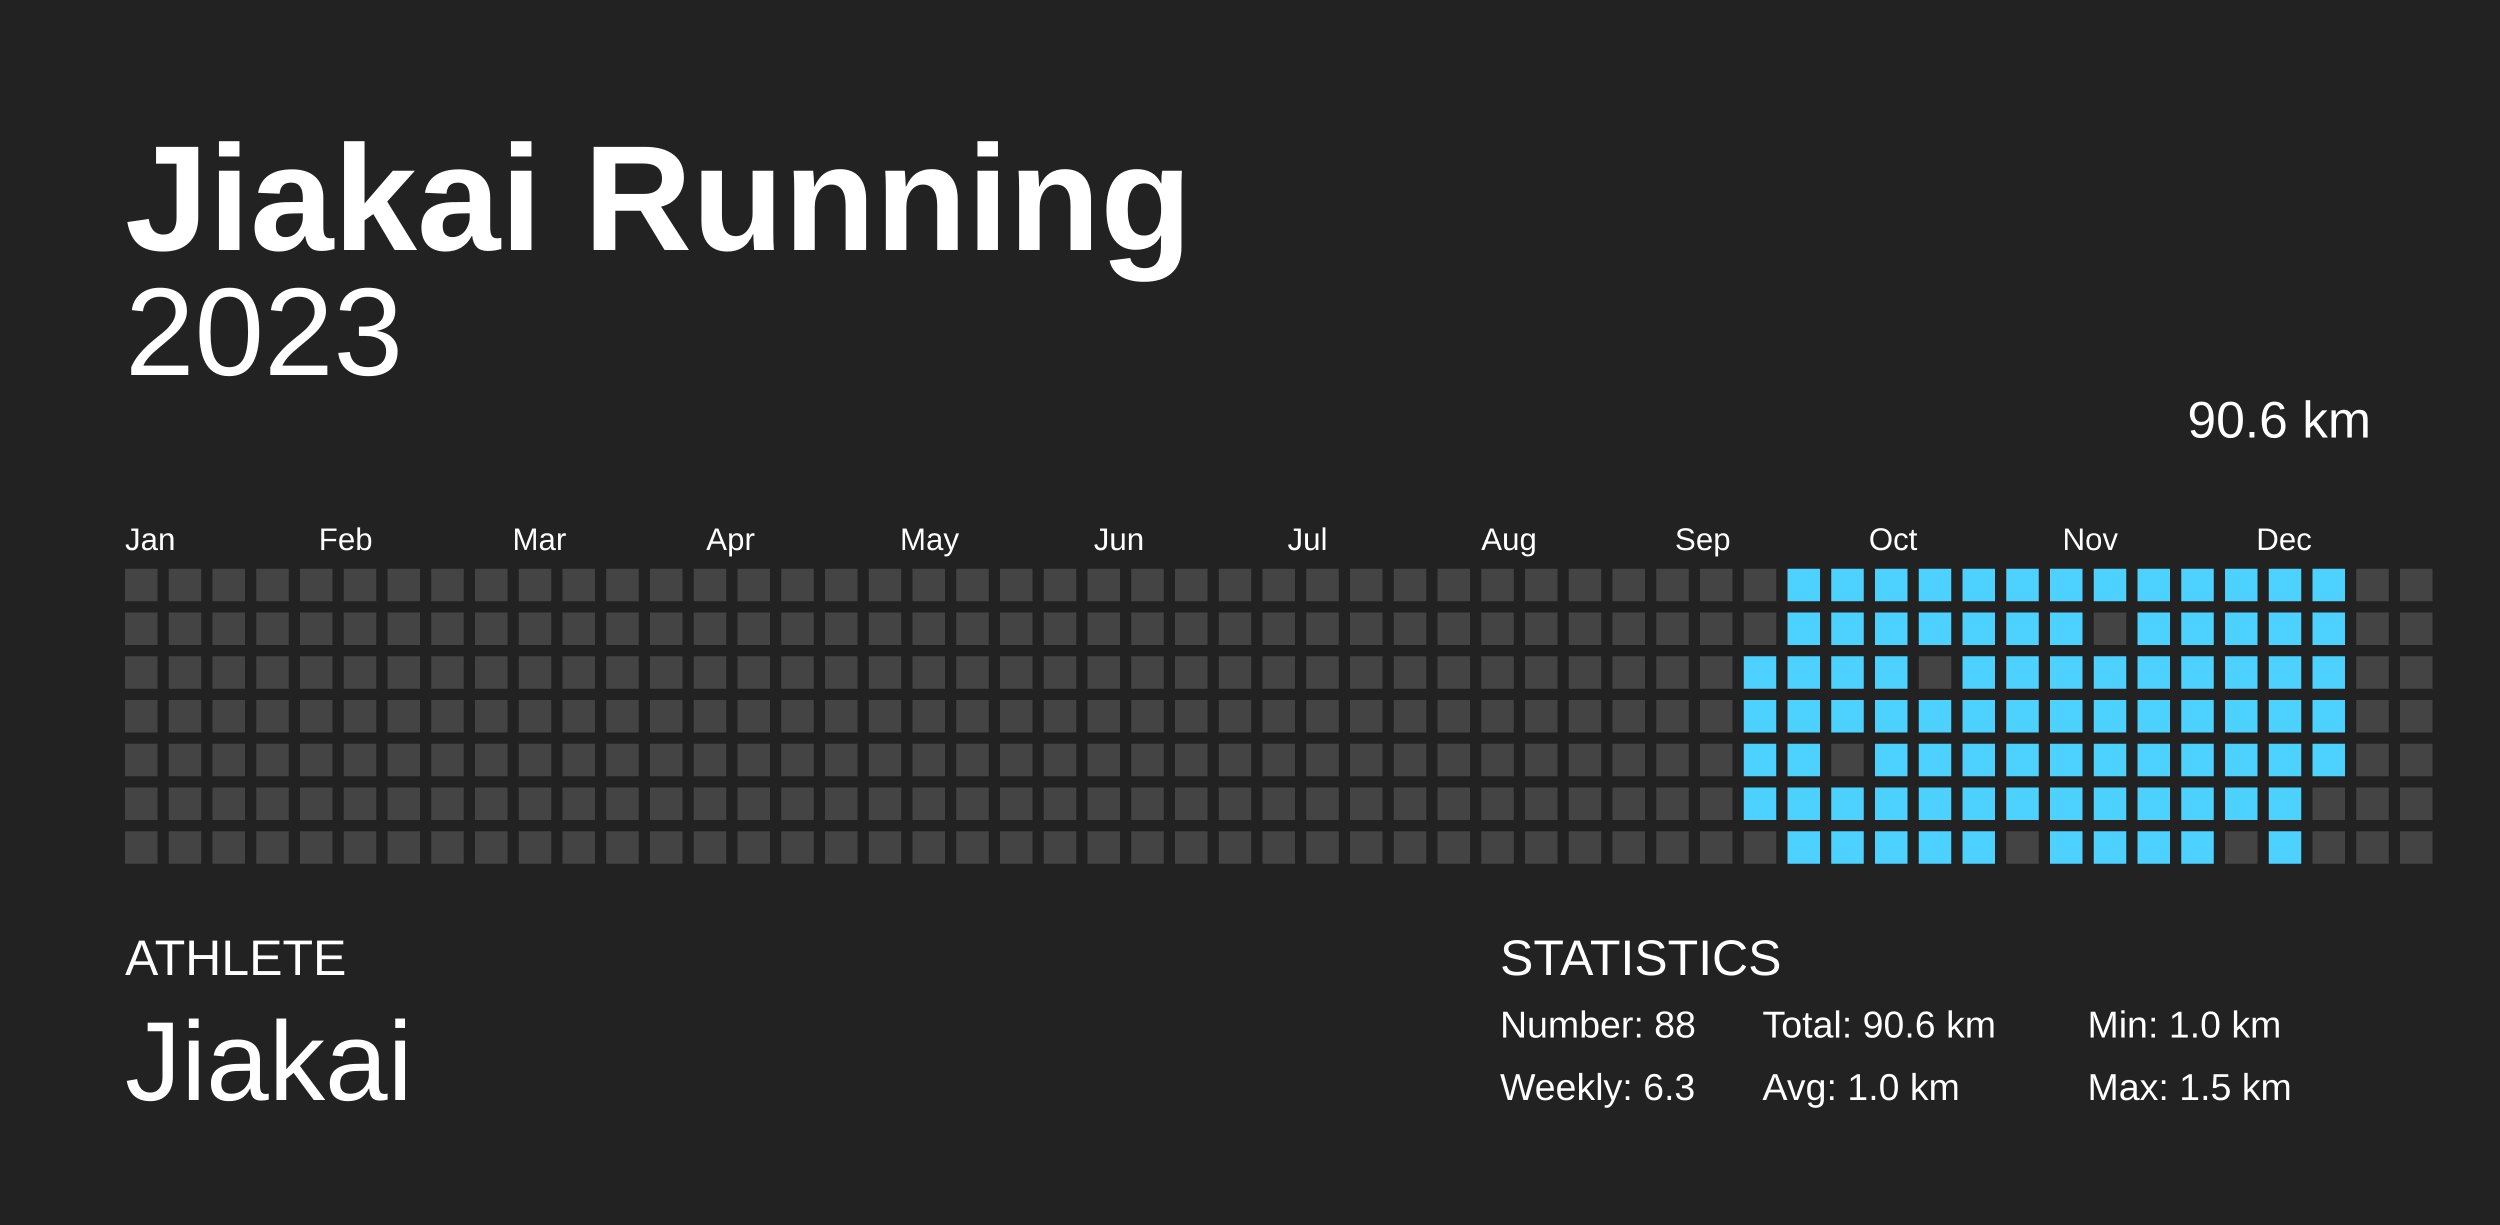
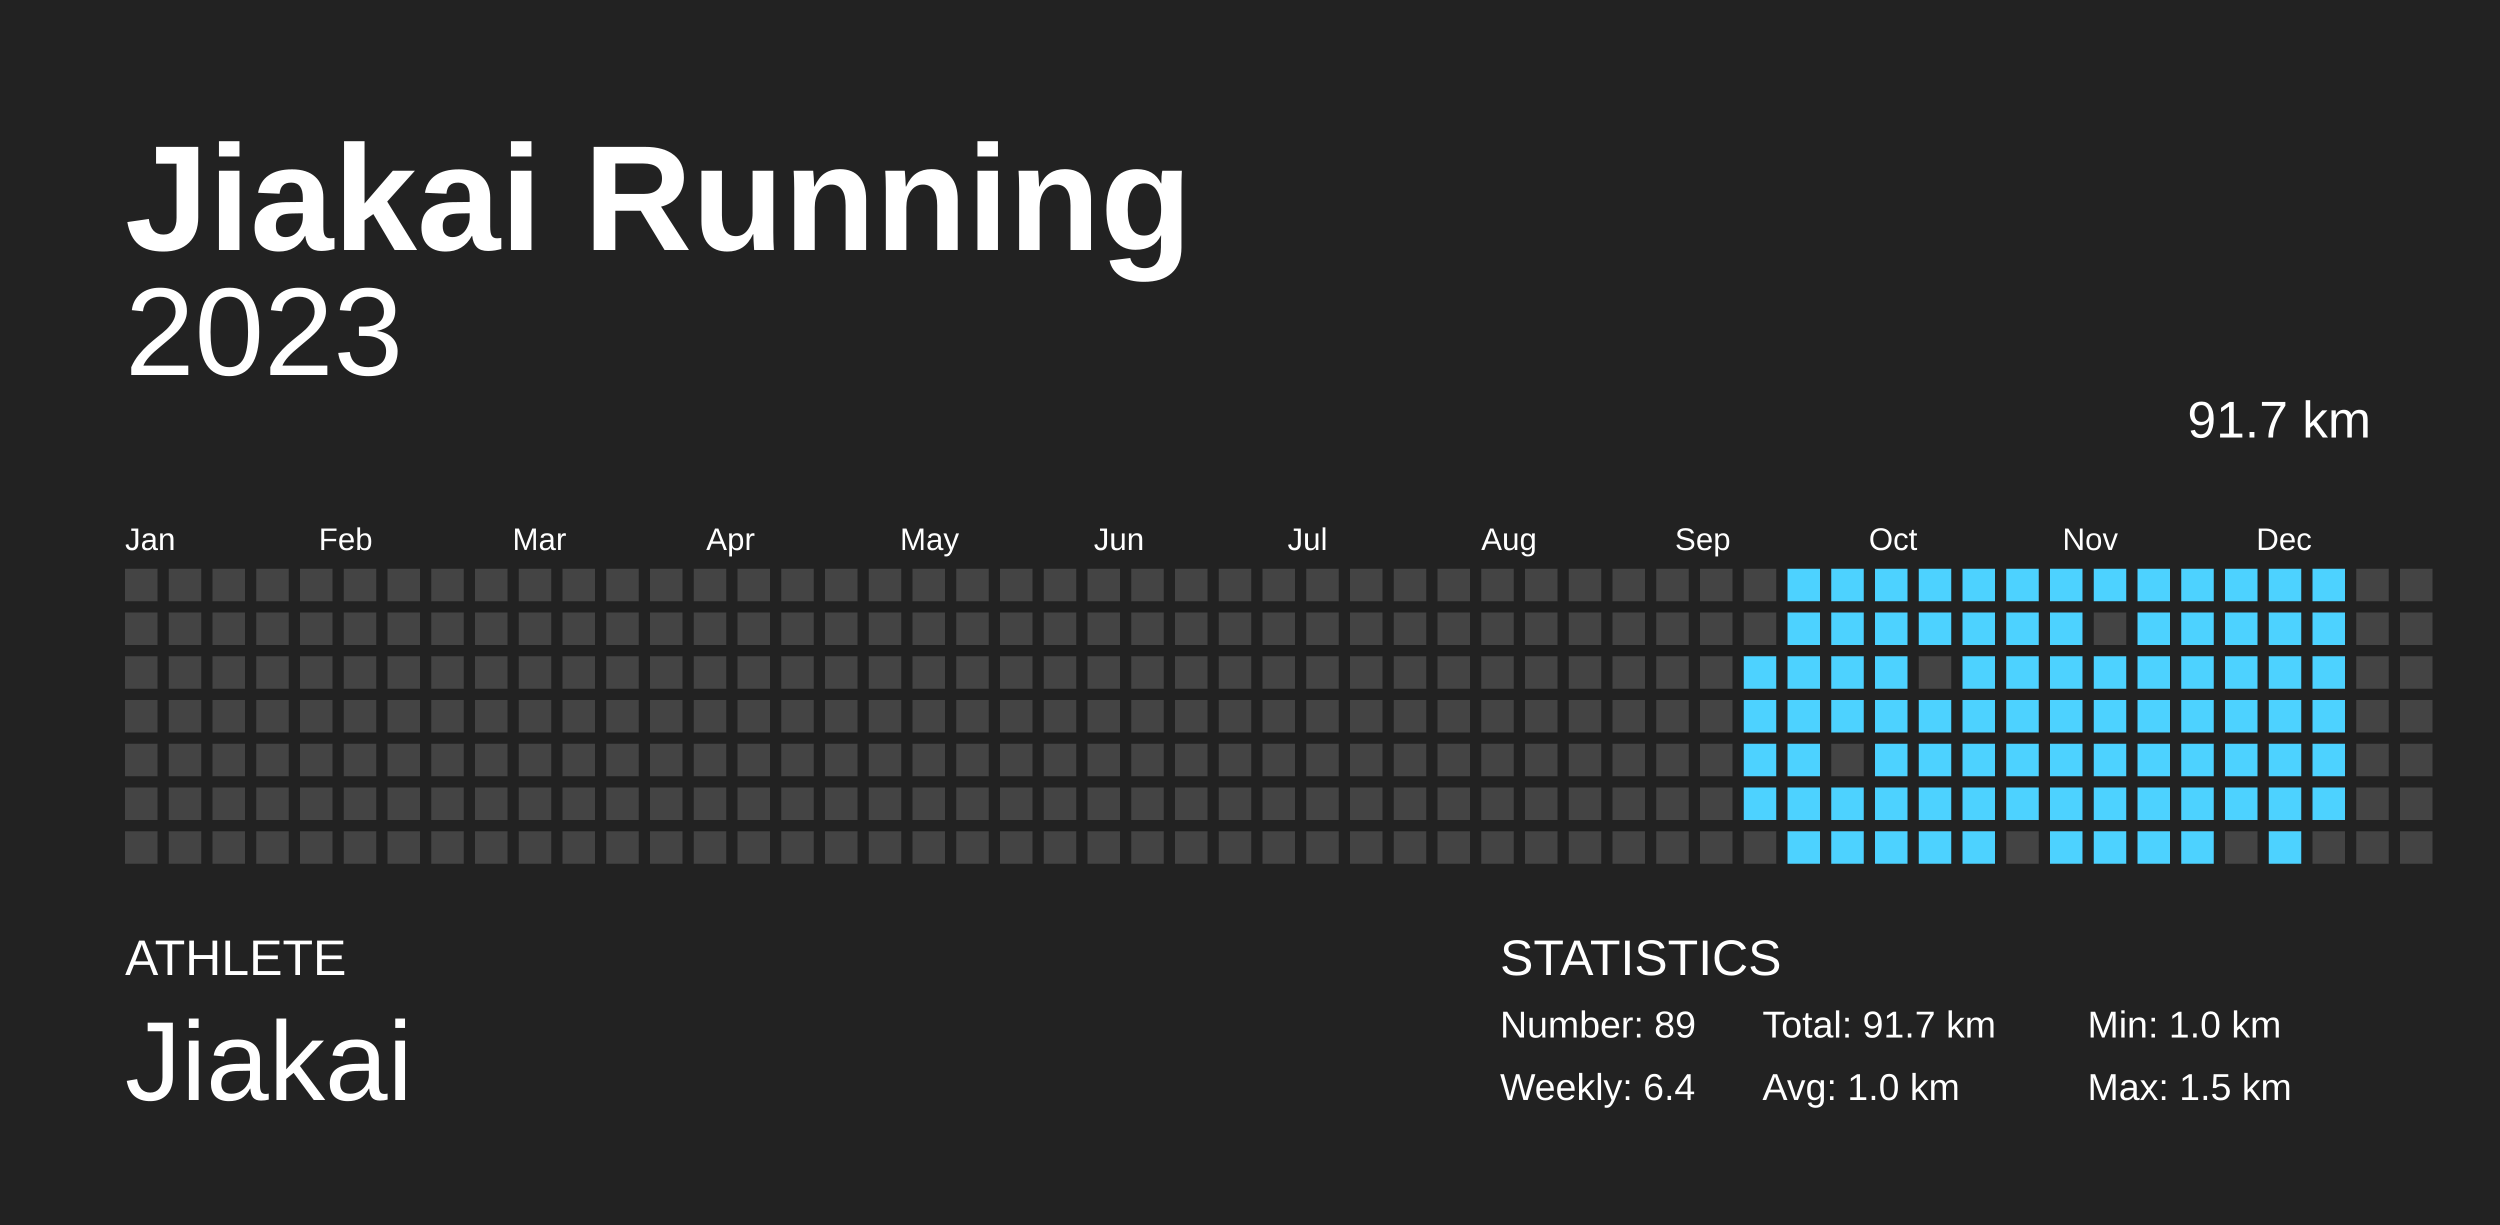
<svg xmlns="http://www.w3.org/2000/svg" width="200mm" height="98mm" baseProfile="full" version="1.1" viewBox="0 0 200 98">
  <rect width="200" height="98" x="0" y="0" fill="#222" />
  <text fill="#FFF" style="font-size:12px;font-family:Arial;font-weight:700" x="10" y="20">Jiakai Running</text>
  <text fill="#FFF" style="font-size:4px;font-family:Arial" x="10" y="78">ATHLETE</text>
  <text fill="#FFF" style="font-size:9px;font-family:Arial" x="10" y="88">Jiakai</text>
  <text fill="#FFF" style="font-size:4px;font-family:Arial" x="120" y="78">STATISTICS</text>
-   <text fill="#FFF" style="font-size:3px;font-family:Arial" x="120" y="83">Number: 88</text>
-   <text fill="#FFF" style="font-size:3px;font-family:Arial" x="120" y="88">Weekly: 6.3</text>
-   <text fill="#FFF" style="font-size:3px;font-family:Arial" x="141" y="83">Total: 90.6 km</text>
+   <text fill="#FFF" style="font-size:3px;font-family:Arial" x="120" y="83">Number: 89</text>
+   <text fill="#FFF" style="font-size:3px;font-family:Arial" x="120" y="88">Weekly: 6.4</text>
+   <text fill="#FFF" style="font-size:3px;font-family:Arial" x="141" y="83">Total: 91.7 km</text>
  <text fill="#FFF" style="font-size:3px;font-family:Arial" x="141" y="88">Avg: 1.0 km</text>
  <text fill="#FFF" style="font-size:3px;font-family:Arial" x="167" y="83">Min: 1.0 km</text>
  <text fill="#FFF" style="font-size:3px;font-family:Arial" x="167" y="88">Max: 1.5 km</text>
  <text x="10" y="30" fill="#FFF" alignment-baseline="hanging" style="font-size:10px;font-family:Arial">2023</text>
-   <text x="175" y="35" fill="#FFF" alignment-baseline="hanging" style="font-size:4.125px;font-family:Arial">90.6 km</text>
+   <text x="175" y="35" fill="#FFF" alignment-baseline="hanging" style="font-size:4.125px;font-family:Arial">91.7 km</text>
  <text fill="#FFF" style="font-size:2.5px;font-family:Arial" x="10" y="44">Jan</text>
  <text fill="#FFF" style="font-size:2.5px;font-family:Arial" x="25.5" y="44">Feb</text>
  <text fill="#FFF" style="font-size:2.5px;font-family:Arial" x="41" y="44">Mar</text>
  <text fill="#FFF" style="font-size:2.5px;font-family:Arial" x="56.5" y="44">Apr</text>
  <text fill="#FFF" style="font-size:2.5px;font-family:Arial" x="72" y="44">May</text>
  <text fill="#FFF" style="font-size:2.5px;font-family:Arial" x="87.5" y="44">Jun</text>
  <text fill="#FFF" style="font-size:2.5px;font-family:Arial" x="103" y="44">Jul</text>
  <text fill="#FFF" style="font-size:2.5px;font-family:Arial" x="118.5" y="44">Aug</text>
  <text fill="#FFF" style="font-size:2.5px;font-family:Arial" x="134" y="44">Sep</text>
  <text fill="#FFF" style="font-size:2.5px;font-family:Arial" x="149.5" y="44">Oct</text>
  <text fill="#FFF" style="font-size:2.5px;font-family:Arial" x="165" y="44">Nov</text>
  <text fill="#FFF" style="font-size:2.5px;font-family:Arial" x="180.5" y="44">Dec</text>
  <rect width="2.6" height="2.6" x="10" y="45.5" fill="#444" />
  <rect width="2.6" height="2.6" x="10" y="49" fill="#444" />
  <rect width="2.6" height="2.6" x="10" y="52.5" fill="#444" />
  <rect width="2.6" height="2.6" x="10" y="56" fill="#444" />
  <rect width="2.6" height="2.6" x="10" y="59.5" fill="#444" />
  <rect width="2.6" height="2.6" x="10" y="63" fill="#444" />
  <rect width="2.6" height="2.6" x="10" y="66.5" fill="#444" />
  <rect width="2.6" height="2.6" x="13.5" y="45.5" fill="#444" />
  <rect width="2.6" height="2.6" x="13.5" y="49" fill="#444" />
  <rect width="2.6" height="2.6" x="13.5" y="52.5" fill="#444" />
  <rect width="2.6" height="2.6" x="13.5" y="56" fill="#444" />
  <rect width="2.6" height="2.6" x="13.5" y="59.5" fill="#444" />
  <rect width="2.6" height="2.6" x="13.5" y="63" fill="#444" />
  <rect width="2.6" height="2.6" x="13.5" y="66.5" fill="#444" />
  <rect width="2.6" height="2.6" x="17" y="45.5" fill="#444" />
  <rect width="2.6" height="2.6" x="17" y="49" fill="#444" />
  <rect width="2.6" height="2.6" x="17" y="52.5" fill="#444" />
  <rect width="2.6" height="2.6" x="17" y="56" fill="#444" />
  <rect width="2.6" height="2.6" x="17" y="59.5" fill="#444" />
  <rect width="2.6" height="2.6" x="17" y="63" fill="#444" />
  <rect width="2.6" height="2.6" x="17" y="66.5" fill="#444" />
  <rect width="2.6" height="2.6" x="20.5" y="45.5" fill="#444" />
  <rect width="2.6" height="2.6" x="20.5" y="49" fill="#444" />
  <rect width="2.6" height="2.6" x="20.5" y="52.5" fill="#444" />
  <rect width="2.6" height="2.6" x="20.5" y="56" fill="#444" />
  <rect width="2.6" height="2.6" x="20.5" y="59.5" fill="#444" />
  <rect width="2.6" height="2.6" x="20.5" y="63" fill="#444" />
  <rect width="2.6" height="2.6" x="20.5" y="66.5" fill="#444" />
  <rect width="2.6" height="2.6" x="24" y="45.5" fill="#444" />
  <rect width="2.6" height="2.6" x="24" y="49" fill="#444" />
  <rect width="2.6" height="2.6" x="24" y="52.5" fill="#444" />
  <rect width="2.6" height="2.6" x="24" y="56" fill="#444" />
  <rect width="2.6" height="2.6" x="24" y="59.5" fill="#444" />
  <rect width="2.6" height="2.6" x="24" y="63" fill="#444" />
  <rect width="2.6" height="2.6" x="24" y="66.5" fill="#444" />
  <rect width="2.6" height="2.6" x="27.5" y="45.5" fill="#444" />
  <rect width="2.6" height="2.6" x="27.5" y="49" fill="#444" />
  <rect width="2.6" height="2.6" x="27.5" y="52.5" fill="#444" />
  <rect width="2.6" height="2.6" x="27.5" y="56" fill="#444" />
  <rect width="2.6" height="2.6" x="27.5" y="59.5" fill="#444" />
  <rect width="2.6" height="2.6" x="27.5" y="63" fill="#444" />
  <rect width="2.6" height="2.6" x="27.5" y="66.5" fill="#444" />
  <rect width="2.6" height="2.6" x="31" y="45.5" fill="#444" />
  <rect width="2.6" height="2.6" x="31" y="49" fill="#444" />
  <rect width="2.6" height="2.6" x="31" y="52.5" fill="#444" />
  <rect width="2.6" height="2.6" x="31" y="56" fill="#444" />
  <rect width="2.6" height="2.6" x="31" y="59.5" fill="#444" />
  <rect width="2.6" height="2.6" x="31" y="63" fill="#444" />
  <rect width="2.6" height="2.6" x="31" y="66.5" fill="#444" />
  <rect width="2.6" height="2.6" x="34.5" y="45.5" fill="#444" />
  <rect width="2.6" height="2.6" x="34.5" y="49" fill="#444" />
  <rect width="2.6" height="2.6" x="34.5" y="52.5" fill="#444" />
  <rect width="2.6" height="2.6" x="34.5" y="56" fill="#444" />
  <rect width="2.6" height="2.6" x="34.5" y="59.5" fill="#444" />
  <rect width="2.6" height="2.6" x="34.5" y="63" fill="#444" />
  <rect width="2.6" height="2.6" x="34.5" y="66.5" fill="#444" />
  <rect width="2.6" height="2.6" x="38" y="45.5" fill="#444" />
  <rect width="2.6" height="2.6" x="38" y="49" fill="#444" />
  <rect width="2.6" height="2.6" x="38" y="52.5" fill="#444" />
  <rect width="2.6" height="2.6" x="38" y="56" fill="#444" />
  <rect width="2.6" height="2.6" x="38" y="59.5" fill="#444" />
  <rect width="2.6" height="2.6" x="38" y="63" fill="#444" />
  <rect width="2.6" height="2.6" x="38" y="66.5" fill="#444" />
  <rect width="2.6" height="2.6" x="41.5" y="45.5" fill="#444" />
  <rect width="2.6" height="2.6" x="41.5" y="49" fill="#444" />
  <rect width="2.6" height="2.6" x="41.5" y="52.5" fill="#444" />
  <rect width="2.6" height="2.6" x="41.5" y="56" fill="#444" />
  <rect width="2.6" height="2.6" x="41.5" y="59.5" fill="#444" />
  <rect width="2.6" height="2.6" x="41.5" y="63" fill="#444" />
  <rect width="2.6" height="2.6" x="41.5" y="66.5" fill="#444" />
  <rect width="2.6" height="2.6" x="45" y="45.5" fill="#444" />
  <rect width="2.6" height="2.6" x="45" y="49" fill="#444" />
  <rect width="2.6" height="2.6" x="45" y="52.5" fill="#444" />
  <rect width="2.6" height="2.6" x="45" y="56" fill="#444" />
  <rect width="2.6" height="2.6" x="45" y="59.5" fill="#444" />
  <rect width="2.6" height="2.6" x="45" y="63" fill="#444" />
  <rect width="2.6" height="2.6" x="45" y="66.5" fill="#444" />
  <rect width="2.6" height="2.6" x="48.5" y="45.5" fill="#444" />
  <rect width="2.6" height="2.6" x="48.5" y="49" fill="#444" />
  <rect width="2.6" height="2.6" x="48.5" y="52.5" fill="#444" />
  <rect width="2.6" height="2.6" x="48.5" y="56" fill="#444" />
  <rect width="2.6" height="2.6" x="48.5" y="59.5" fill="#444" />
  <rect width="2.6" height="2.6" x="48.5" y="63" fill="#444" />
  <rect width="2.6" height="2.6" x="48.5" y="66.5" fill="#444" />
  <rect width="2.6" height="2.6" x="52" y="45.5" fill="#444" />
  <rect width="2.6" height="2.6" x="52" y="49" fill="#444" />
  <rect width="2.6" height="2.6" x="52" y="52.5" fill="#444" />
  <rect width="2.6" height="2.6" x="52" y="56" fill="#444" />
  <rect width="2.6" height="2.6" x="52" y="59.5" fill="#444" />
  <rect width="2.6" height="2.6" x="52" y="63" fill="#444" />
  <rect width="2.6" height="2.6" x="52" y="66.5" fill="#444" />
  <rect width="2.6" height="2.6" x="55.5" y="45.5" fill="#444" />
  <rect width="2.6" height="2.6" x="55.5" y="49" fill="#444" />
  <rect width="2.6" height="2.6" x="55.5" y="52.5" fill="#444" />
  <rect width="2.6" height="2.6" x="55.5" y="56" fill="#444" />
  <rect width="2.6" height="2.6" x="55.5" y="59.5" fill="#444" />
  <rect width="2.6" height="2.6" x="55.5" y="63" fill="#444" />
  <rect width="2.6" height="2.6" x="55.5" y="66.5" fill="#444" />
  <rect width="2.6" height="2.6" x="59" y="45.5" fill="#444" />
  <rect width="2.6" height="2.6" x="59" y="49" fill="#444" />
  <rect width="2.6" height="2.6" x="59" y="52.5" fill="#444" />
  <rect width="2.6" height="2.6" x="59" y="56" fill="#444" />
  <rect width="2.6" height="2.6" x="59" y="59.5" fill="#444" />
  <rect width="2.6" height="2.6" x="59" y="63" fill="#444" />
  <rect width="2.6" height="2.6" x="59" y="66.5" fill="#444" />
  <rect width="2.6" height="2.6" x="62.5" y="45.5" fill="#444" />
  <rect width="2.6" height="2.6" x="62.5" y="49" fill="#444" />
  <rect width="2.6" height="2.6" x="62.5" y="52.5" fill="#444" />
  <rect width="2.6" height="2.6" x="62.5" y="56" fill="#444" />
  <rect width="2.6" height="2.6" x="62.5" y="59.5" fill="#444" />
  <rect width="2.6" height="2.6" x="62.5" y="63" fill="#444" />
  <rect width="2.6" height="2.6" x="62.5" y="66.5" fill="#444" />
  <rect width="2.6" height="2.6" x="66" y="45.5" fill="#444" />
  <rect width="2.6" height="2.6" x="66" y="49" fill="#444" />
  <rect width="2.6" height="2.6" x="66" y="52.5" fill="#444" />
  <rect width="2.6" height="2.6" x="66" y="56" fill="#444" />
  <rect width="2.6" height="2.6" x="66" y="59.5" fill="#444" />
  <rect width="2.6" height="2.6" x="66" y="63" fill="#444" />
  <rect width="2.6" height="2.6" x="66" y="66.5" fill="#444" />
  <rect width="2.6" height="2.6" x="69.5" y="45.5" fill="#444" />
  <rect width="2.6" height="2.6" x="69.5" y="49" fill="#444" />
  <rect width="2.6" height="2.6" x="69.5" y="52.5" fill="#444" />
  <rect width="2.6" height="2.6" x="69.5" y="56" fill="#444" />
  <rect width="2.6" height="2.6" x="69.5" y="59.5" fill="#444" />
  <rect width="2.6" height="2.6" x="69.5" y="63" fill="#444" />
  <rect width="2.6" height="2.6" x="69.5" y="66.5" fill="#444" />
  <rect width="2.6" height="2.6" x="73" y="45.5" fill="#444" />
  <rect width="2.6" height="2.6" x="73" y="49" fill="#444" />
  <rect width="2.6" height="2.6" x="73" y="52.5" fill="#444" />
  <rect width="2.6" height="2.6" x="73" y="56" fill="#444" />
  <rect width="2.6" height="2.6" x="73" y="59.5" fill="#444" />
  <rect width="2.6" height="2.6" x="73" y="63" fill="#444" />
  <rect width="2.6" height="2.6" x="73" y="66.5" fill="#444" />
  <rect width="2.6" height="2.6" x="76.5" y="45.5" fill="#444" />
  <rect width="2.6" height="2.6" x="76.5" y="49" fill="#444" />
  <rect width="2.6" height="2.6" x="76.5" y="52.5" fill="#444" />
  <rect width="2.6" height="2.6" x="76.5" y="56" fill="#444" />
  <rect width="2.6" height="2.6" x="76.5" y="59.5" fill="#444" />
  <rect width="2.6" height="2.6" x="76.5" y="63" fill="#444" />
  <rect width="2.6" height="2.6" x="76.5" y="66.5" fill="#444" />
  <rect width="2.6" height="2.6" x="80" y="45.5" fill="#444" />
  <rect width="2.6" height="2.6" x="80" y="49" fill="#444" />
  <rect width="2.6" height="2.6" x="80" y="52.5" fill="#444" />
  <rect width="2.6" height="2.6" x="80" y="56" fill="#444" />
  <rect width="2.6" height="2.6" x="80" y="59.5" fill="#444" />
  <rect width="2.6" height="2.6" x="80" y="63" fill="#444" />
  <rect width="2.6" height="2.6" x="80" y="66.5" fill="#444" />
  <rect width="2.6" height="2.6" x="83.5" y="45.5" fill="#444" />
  <rect width="2.6" height="2.6" x="83.5" y="49" fill="#444" />
  <rect width="2.6" height="2.6" x="83.5" y="52.5" fill="#444" />
  <rect width="2.6" height="2.6" x="83.5" y="56" fill="#444" />
  <rect width="2.6" height="2.6" x="83.5" y="59.5" fill="#444" />
  <rect width="2.6" height="2.6" x="83.5" y="63" fill="#444" />
  <rect width="2.6" height="2.6" x="83.5" y="66.5" fill="#444" />
  <rect width="2.6" height="2.6" x="87" y="45.5" fill="#444" />
  <rect width="2.6" height="2.6" x="87" y="49" fill="#444" />
  <rect width="2.6" height="2.6" x="87" y="52.5" fill="#444" />
  <rect width="2.6" height="2.6" x="87" y="56" fill="#444" />
  <rect width="2.6" height="2.6" x="87" y="59.5" fill="#444" />
  <rect width="2.6" height="2.6" x="87" y="63" fill="#444" />
  <rect width="2.6" height="2.6" x="87" y="66.5" fill="#444" />
  <rect width="2.6" height="2.6" x="90.5" y="45.5" fill="#444" />
  <rect width="2.6" height="2.6" x="90.5" y="49" fill="#444" />
  <rect width="2.6" height="2.6" x="90.5" y="52.5" fill="#444" />
  <rect width="2.6" height="2.6" x="90.5" y="56" fill="#444" />
  <rect width="2.6" height="2.6" x="90.5" y="59.5" fill="#444" />
  <rect width="2.6" height="2.6" x="90.5" y="63" fill="#444" />
  <rect width="2.6" height="2.6" x="90.5" y="66.5" fill="#444" />
  <rect width="2.6" height="2.6" x="94" y="45.5" fill="#444" />
  <rect width="2.6" height="2.6" x="94" y="49" fill="#444" />
  <rect width="2.6" height="2.6" x="94" y="52.5" fill="#444" />
  <rect width="2.6" height="2.6" x="94" y="56" fill="#444" />
  <rect width="2.6" height="2.6" x="94" y="59.5" fill="#444" />
  <rect width="2.6" height="2.6" x="94" y="63" fill="#444" />
  <rect width="2.6" height="2.6" x="94" y="66.5" fill="#444" />
  <rect width="2.6" height="2.6" x="97.5" y="45.5" fill="#444" />
  <rect width="2.6" height="2.6" x="97.5" y="49" fill="#444" />
  <rect width="2.6" height="2.6" x="97.5" y="52.5" fill="#444" />
  <rect width="2.6" height="2.6" x="97.5" y="56" fill="#444" />
  <rect width="2.6" height="2.6" x="97.5" y="59.5" fill="#444" />
  <rect width="2.6" height="2.6" x="97.5" y="63" fill="#444" />
  <rect width="2.6" height="2.6" x="97.5" y="66.5" fill="#444" />
  <rect width="2.6" height="2.6" x="101" y="45.5" fill="#444" />
  <rect width="2.6" height="2.6" x="101" y="49" fill="#444" />
  <rect width="2.6" height="2.6" x="101" y="52.5" fill="#444" />
  <rect width="2.6" height="2.6" x="101" y="56" fill="#444" />
  <rect width="2.6" height="2.6" x="101" y="59.5" fill="#444" />
  <rect width="2.6" height="2.6" x="101" y="63" fill="#444" />
  <rect width="2.6" height="2.6" x="101" y="66.5" fill="#444" />
  <rect width="2.6" height="2.6" x="104.5" y="45.5" fill="#444" />
  <rect width="2.6" height="2.6" x="104.5" y="49" fill="#444" />
  <rect width="2.6" height="2.6" x="104.5" y="52.5" fill="#444" />
  <rect width="2.6" height="2.6" x="104.5" y="56" fill="#444" />
  <rect width="2.6" height="2.6" x="104.5" y="59.5" fill="#444" />
  <rect width="2.6" height="2.6" x="104.5" y="63" fill="#444" />
  <rect width="2.6" height="2.6" x="104.5" y="66.5" fill="#444" />
  <rect width="2.6" height="2.6" x="108" y="45.5" fill="#444" />
  <rect width="2.6" height="2.6" x="108" y="49" fill="#444" />
  <rect width="2.6" height="2.6" x="108" y="52.5" fill="#444" />
  <rect width="2.6" height="2.6" x="108" y="56" fill="#444" />
  <rect width="2.6" height="2.6" x="108" y="59.5" fill="#444" />
  <rect width="2.6" height="2.6" x="108" y="63" fill="#444" />
  <rect width="2.6" height="2.6" x="108" y="66.5" fill="#444" />
  <rect width="2.6" height="2.6" x="111.5" y="45.5" fill="#444" />
  <rect width="2.6" height="2.6" x="111.5" y="49" fill="#444" />
  <rect width="2.6" height="2.6" x="111.5" y="52.5" fill="#444" />
  <rect width="2.6" height="2.6" x="111.5" y="56" fill="#444" />
  <rect width="2.6" height="2.6" x="111.5" y="59.5" fill="#444" />
  <rect width="2.6" height="2.6" x="111.5" y="63" fill="#444" />
  <rect width="2.6" height="2.6" x="111.5" y="66.5" fill="#444" />
  <rect width="2.6" height="2.6" x="115" y="45.5" fill="#444" />
  <rect width="2.6" height="2.6" x="115" y="49" fill="#444" />
  <rect width="2.6" height="2.6" x="115" y="52.5" fill="#444" />
  <rect width="2.6" height="2.6" x="115" y="56" fill="#444" />
  <rect width="2.6" height="2.6" x="115" y="59.5" fill="#444" />
  <rect width="2.6" height="2.6" x="115" y="63" fill="#444" />
  <rect width="2.6" height="2.6" x="115" y="66.5" fill="#444" />
  <rect width="2.6" height="2.6" x="118.5" y="45.5" fill="#444" />
  <rect width="2.6" height="2.6" x="118.5" y="49" fill="#444" />
  <rect width="2.6" height="2.6" x="118.5" y="52.5" fill="#444" />
  <rect width="2.6" height="2.6" x="118.5" y="56" fill="#444" />
  <rect width="2.6" height="2.6" x="118.5" y="59.5" fill="#444" />
  <rect width="2.6" height="2.6" x="118.5" y="63" fill="#444" />
  <rect width="2.6" height="2.6" x="118.5" y="66.5" fill="#444" />
  <rect width="2.6" height="2.6" x="122" y="45.5" fill="#444" />
  <rect width="2.6" height="2.6" x="122" y="49" fill="#444" />
  <rect width="2.6" height="2.6" x="122" y="52.5" fill="#444" />
  <rect width="2.6" height="2.6" x="122" y="56" fill="#444" />
  <rect width="2.6" height="2.6" x="122" y="59.5" fill="#444" />
  <rect width="2.6" height="2.6" x="122" y="63" fill="#444" />
  <rect width="2.6" height="2.6" x="122" y="66.5" fill="#444" />
  <rect width="2.6" height="2.6" x="125.5" y="45.5" fill="#444" />
  <rect width="2.6" height="2.6" x="125.5" y="49" fill="#444" />
  <rect width="2.6" height="2.6" x="125.5" y="52.5" fill="#444" />
  <rect width="2.6" height="2.6" x="125.5" y="56" fill="#444" />
  <rect width="2.6" height="2.6" x="125.5" y="59.5" fill="#444" />
  <rect width="2.6" height="2.6" x="125.5" y="63" fill="#444" />
  <rect width="2.6" height="2.6" x="125.5" y="66.5" fill="#444" />
  <rect width="2.6" height="2.6" x="129" y="45.5" fill="#444" />
  <rect width="2.6" height="2.6" x="129" y="49" fill="#444" />
  <rect width="2.6" height="2.6" x="129" y="52.5" fill="#444" />
  <rect width="2.6" height="2.6" x="129" y="56" fill="#444" />
  <rect width="2.6" height="2.6" x="129" y="59.5" fill="#444" />
  <rect width="2.6" height="2.6" x="129" y="63" fill="#444" />
  <rect width="2.6" height="2.6" x="129" y="66.5" fill="#444" />
  <rect width="2.6" height="2.6" x="132.5" y="45.5" fill="#444" />
  <rect width="2.6" height="2.6" x="132.5" y="49" fill="#444" />
  <rect width="2.6" height="2.6" x="132.5" y="52.5" fill="#444" />
  <rect width="2.6" height="2.6" x="132.5" y="56" fill="#444" />
  <rect width="2.6" height="2.6" x="132.5" y="59.5" fill="#444" />
  <rect width="2.6" height="2.6" x="132.5" y="63" fill="#444" />
  <rect width="2.6" height="2.6" x="132.5" y="66.5" fill="#444" />
  <rect width="2.6" height="2.6" x="136" y="45.5" fill="#444" />
  <rect width="2.6" height="2.6" x="136" y="49" fill="#444" />
  <rect width="2.6" height="2.6" x="136" y="52.5" fill="#444" />
  <rect width="2.6" height="2.6" x="136" y="56" fill="#444" />
  <rect width="2.6" height="2.6" x="136" y="59.5" fill="#444" />
  <rect width="2.6" height="2.6" x="136" y="63" fill="#444" />
  <rect width="2.6" height="2.6" x="136" y="66.5" fill="#444" />
  <rect width="2.6" height="2.6" x="139.5" y="45.5" fill="#444" />
  <rect width="2.6" height="2.6" x="139.5" y="49" fill="#444" />
  <rect width="2.6" height="2.6" x="139.5" y="52.5" fill="#4dd2ff" />
  <rect width="2.6" height="2.6" x="139.5" y="56" fill="#4dd2ff" />
  <rect width="2.6" height="2.6" x="139.5" y="59.5" fill="#4dd2ff" />
  <rect width="2.6" height="2.6" x="139.5" y="63" fill="#4dd2ff" />
  <rect width="2.6" height="2.6" x="139.5" y="66.5" fill="#444" />
  <rect width="2.6" height="2.6" x="143" y="45.5" fill="#4dd2ff" />
  <rect width="2.6" height="2.6" x="143" y="49" fill="#4dd2ff" />
  <rect width="2.6" height="2.6" x="143" y="52.5" fill="#4dd2ff" />
  <rect width="2.6" height="2.6" x="143" y="56" fill="#4dd2ff" />
  <rect width="2.6" height="2.6" x="143" y="59.5" fill="#4dd2ff" />
  <rect width="2.6" height="2.6" x="143" y="63" fill="#4dd2ff" />
  <rect width="2.6" height="2.6" x="143" y="66.5" fill="#4dd2ff" />
  <rect width="2.6" height="2.6" x="146.5" y="45.5" fill="#4dd2ff" />
  <rect width="2.6" height="2.6" x="146.5" y="49" fill="#4dd2ff" />
  <rect width="2.6" height="2.6" x="146.5" y="52.5" fill="#4dd2ff" />
  <rect width="2.6" height="2.6" x="146.5" y="56" fill="#4dd2ff" />
  <rect width="2.6" height="2.6" x="146.5" y="59.5" fill="#444" />
  <rect width="2.6" height="2.6" x="146.5" y="63" fill="#4dd2ff" />
  <rect width="2.6" height="2.6" x="146.5" y="66.5" fill="#4dd2ff" />
  <rect width="2.6" height="2.6" x="150" y="45.5" fill="#4dd2ff" />
  <rect width="2.6" height="2.6" x="150" y="49" fill="#4dd2ff" />
  <rect width="2.6" height="2.6" x="150" y="52.5" fill="#4dd2ff" />
  <rect width="2.6" height="2.6" x="150" y="56" fill="#4dd2ff" />
  <rect width="2.6" height="2.6" x="150" y="59.5" fill="#4dd2ff" />
  <rect width="2.6" height="2.6" x="150" y="63" fill="#4dd2ff" />
  <rect width="2.6" height="2.6" x="150" y="66.5" fill="#4dd2ff" />
  <rect width="2.6" height="2.6" x="153.5" y="45.5" fill="#4dd2ff" />
  <rect width="2.6" height="2.6" x="153.5" y="49" fill="#4dd2ff" />
  <rect width="2.6" height="2.6" x="153.5" y="52.5" fill="#444" />
  <rect width="2.6" height="2.6" x="153.5" y="56" fill="#4dd2ff" />
  <rect width="2.6" height="2.6" x="153.5" y="59.5" fill="#4dd2ff" />
  <rect width="2.6" height="2.6" x="153.5" y="63" fill="#4dd2ff" />
  <rect width="2.6" height="2.6" x="153.5" y="66.5" fill="#4dd2ff" />
  <rect width="2.6" height="2.6" x="157" y="45.5" fill="#4dd2ff" />
  <rect width="2.6" height="2.6" x="157" y="49" fill="#4dd2ff" />
  <rect width="2.6" height="2.6" x="157" y="52.5" fill="#4dd2ff" />
  <rect width="2.6" height="2.6" x="157" y="56" fill="#4dd2ff" />
  <rect width="2.6" height="2.6" x="157" y="59.5" fill="#4dd2ff" />
  <rect width="2.6" height="2.6" x="157" y="63" fill="#4dd2ff" />
  <rect width="2.6" height="2.6" x="157" y="66.5" fill="#4dd2ff" />
  <rect width="2.6" height="2.6" x="160.5" y="45.5" fill="#4dd2ff" />
  <rect width="2.6" height="2.6" x="160.5" y="49" fill="#4dd2ff" />
  <rect width="2.6" height="2.6" x="160.5" y="52.5" fill="#4dd2ff" />
  <rect width="2.6" height="2.6" x="160.5" y="56" fill="#4dd2ff" />
  <rect width="2.6" height="2.6" x="160.5" y="59.5" fill="#4dd2ff" />
  <rect width="2.6" height="2.6" x="160.5" y="63" fill="#4dd2ff" />
  <rect width="2.6" height="2.6" x="160.5" y="66.5" fill="#444" />
  <rect width="2.6" height="2.6" x="164" y="45.5" fill="#4dd2ff" />
  <rect width="2.6" height="2.6" x="164" y="49" fill="#4dd2ff" />
  <rect width="2.6" height="2.6" x="164" y="52.5" fill="#4dd2ff" />
  <rect width="2.6" height="2.6" x="164" y="56" fill="#4dd2ff" />
  <rect width="2.6" height="2.6" x="164" y="59.5" fill="#4dd2ff" />
  <rect width="2.6" height="2.6" x="164" y="63" fill="#4dd2ff" />
  <rect width="2.6" height="2.6" x="164" y="66.5" fill="#4dd2ff" />
  <rect width="2.6" height="2.6" x="167.5" y="45.5" fill="#4dd2ff" />
  <rect width="2.6" height="2.6" x="167.5" y="49" fill="#444" />
  <rect width="2.6" height="2.6" x="167.5" y="52.5" fill="#4dd2ff" />
  <rect width="2.6" height="2.6" x="167.5" y="56" fill="#4dd2ff" />
  <rect width="2.6" height="2.6" x="167.5" y="59.5" fill="#4dd2ff" />
  <rect width="2.6" height="2.6" x="167.5" y="63" fill="#4dd2ff" />
  <rect width="2.6" height="2.6" x="167.5" y="66.5" fill="#4dd2ff" />
  <rect width="2.6" height="2.6" x="171" y="45.5" fill="#4dd2ff" />
  <rect width="2.6" height="2.6" x="171" y="49" fill="#4dd2ff" />
  <rect width="2.6" height="2.6" x="171" y="52.5" fill="#4dd2ff" />
  <rect width="2.6" height="2.6" x="171" y="56" fill="#4dd2ff" />
  <rect width="2.6" height="2.6" x="171" y="59.5" fill="#4dd2ff" />
  <rect width="2.6" height="2.6" x="171" y="63" fill="#4dd2ff" />
  <rect width="2.6" height="2.6" x="171" y="66.5" fill="#4dd2ff" />
  <rect width="2.6" height="2.6" x="174.5" y="45.5" fill="#4dd2ff" />
  <rect width="2.6" height="2.6" x="174.5" y="49" fill="#4dd2ff" />
  <rect width="2.6" height="2.6" x="174.5" y="52.5" fill="#4dd2ff" />
  <rect width="2.6" height="2.6" x="174.5" y="56" fill="#4dd2ff" />
  <rect width="2.6" height="2.6" x="174.5" y="59.5" fill="#4dd2ff" />
  <rect width="2.6" height="2.6" x="174.5" y="63" fill="#4dd2ff" />
  <rect width="2.6" height="2.6" x="174.5" y="66.5" fill="#4dd2ff" />
  <rect width="2.6" height="2.6" x="178" y="45.5" fill="#4dd2ff" />
  <rect width="2.6" height="2.6" x="178" y="49" fill="#4dd2ff" />
  <rect width="2.6" height="2.6" x="178" y="52.5" fill="#4dd2ff" />
  <rect width="2.6" height="2.6" x="178" y="56" fill="#4dd2ff" />
  <rect width="2.6" height="2.6" x="178" y="59.5" fill="#4dd2ff" />
  <rect width="2.6" height="2.6" x="178" y="63" fill="#4dd2ff" />
  <rect width="2.6" height="2.6" x="178" y="66.5" fill="#444" />
  <rect width="2.6" height="2.6" x="181.5" y="45.5" fill="#4dd2ff" />
  <rect width="2.6" height="2.6" x="181.5" y="49" fill="#4dd2ff" />
  <rect width="2.6" height="2.6" x="181.5" y="52.5" fill="#4dd2ff" />
  <rect width="2.6" height="2.6" x="181.5" y="56" fill="#4dd2ff" />
  <rect width="2.6" height="2.6" x="181.5" y="59.5" fill="#4dd2ff" />
  <rect width="2.6" height="2.6" x="181.5" y="63" fill="#4dd2ff" />
  <rect width="2.6" height="2.6" x="181.5" y="66.5" fill="#4dd2ff" />
  <rect width="2.6" height="2.6" x="185" y="45.5" fill="#4dd2ff" />
  <rect width="2.6" height="2.6" x="185" y="49" fill="#4dd2ff" />
  <rect width="2.6" height="2.6" x="185" y="52.5" fill="#4dd2ff" />
  <rect width="2.6" height="2.6" x="185" y="56" fill="#4dd2ff" />
  <rect width="2.6" height="2.6" x="185" y="59.5" fill="#4dd2ff" />
-   <rect width="2.6" height="2.6" x="185" y="63" fill="#444" />
+   <rect width="2.6" height="2.6" x="185" y="63" fill="#4dd2ff" />
  <rect width="2.6" height="2.6" x="185" y="66.5" fill="#444" />
  <rect width="2.6" height="2.6" x="188.5" y="45.5" fill="#444" />
  <rect width="2.6" height="2.6" x="188.5" y="49" fill="#444" />
  <rect width="2.6" height="2.6" x="188.5" y="52.5" fill="#444" />
  <rect width="2.6" height="2.6" x="188.5" y="56" fill="#444" />
  <rect width="2.6" height="2.6" x="188.5" y="59.5" fill="#444" />
  <rect width="2.6" height="2.6" x="188.5" y="63" fill="#444" />
  <rect width="2.6" height="2.6" x="188.5" y="66.5" fill="#444" />
  <rect width="2.6" height="2.6" x="192" y="45.5" fill="#444" />
  <rect width="2.6" height="2.6" x="192" y="49" fill="#444" />
  <rect width="2.6" height="2.6" x="192" y="52.5" fill="#444" />
  <rect width="2.6" height="2.6" x="192" y="56" fill="#444" />
  <rect width="2.6" height="2.6" x="192" y="59.5" fill="#444" />
  <rect width="2.6" height="2.6" x="192" y="63" fill="#444" />
  <rect width="2.6" height="2.6" x="192" y="66.5" fill="#444" />
</svg>
